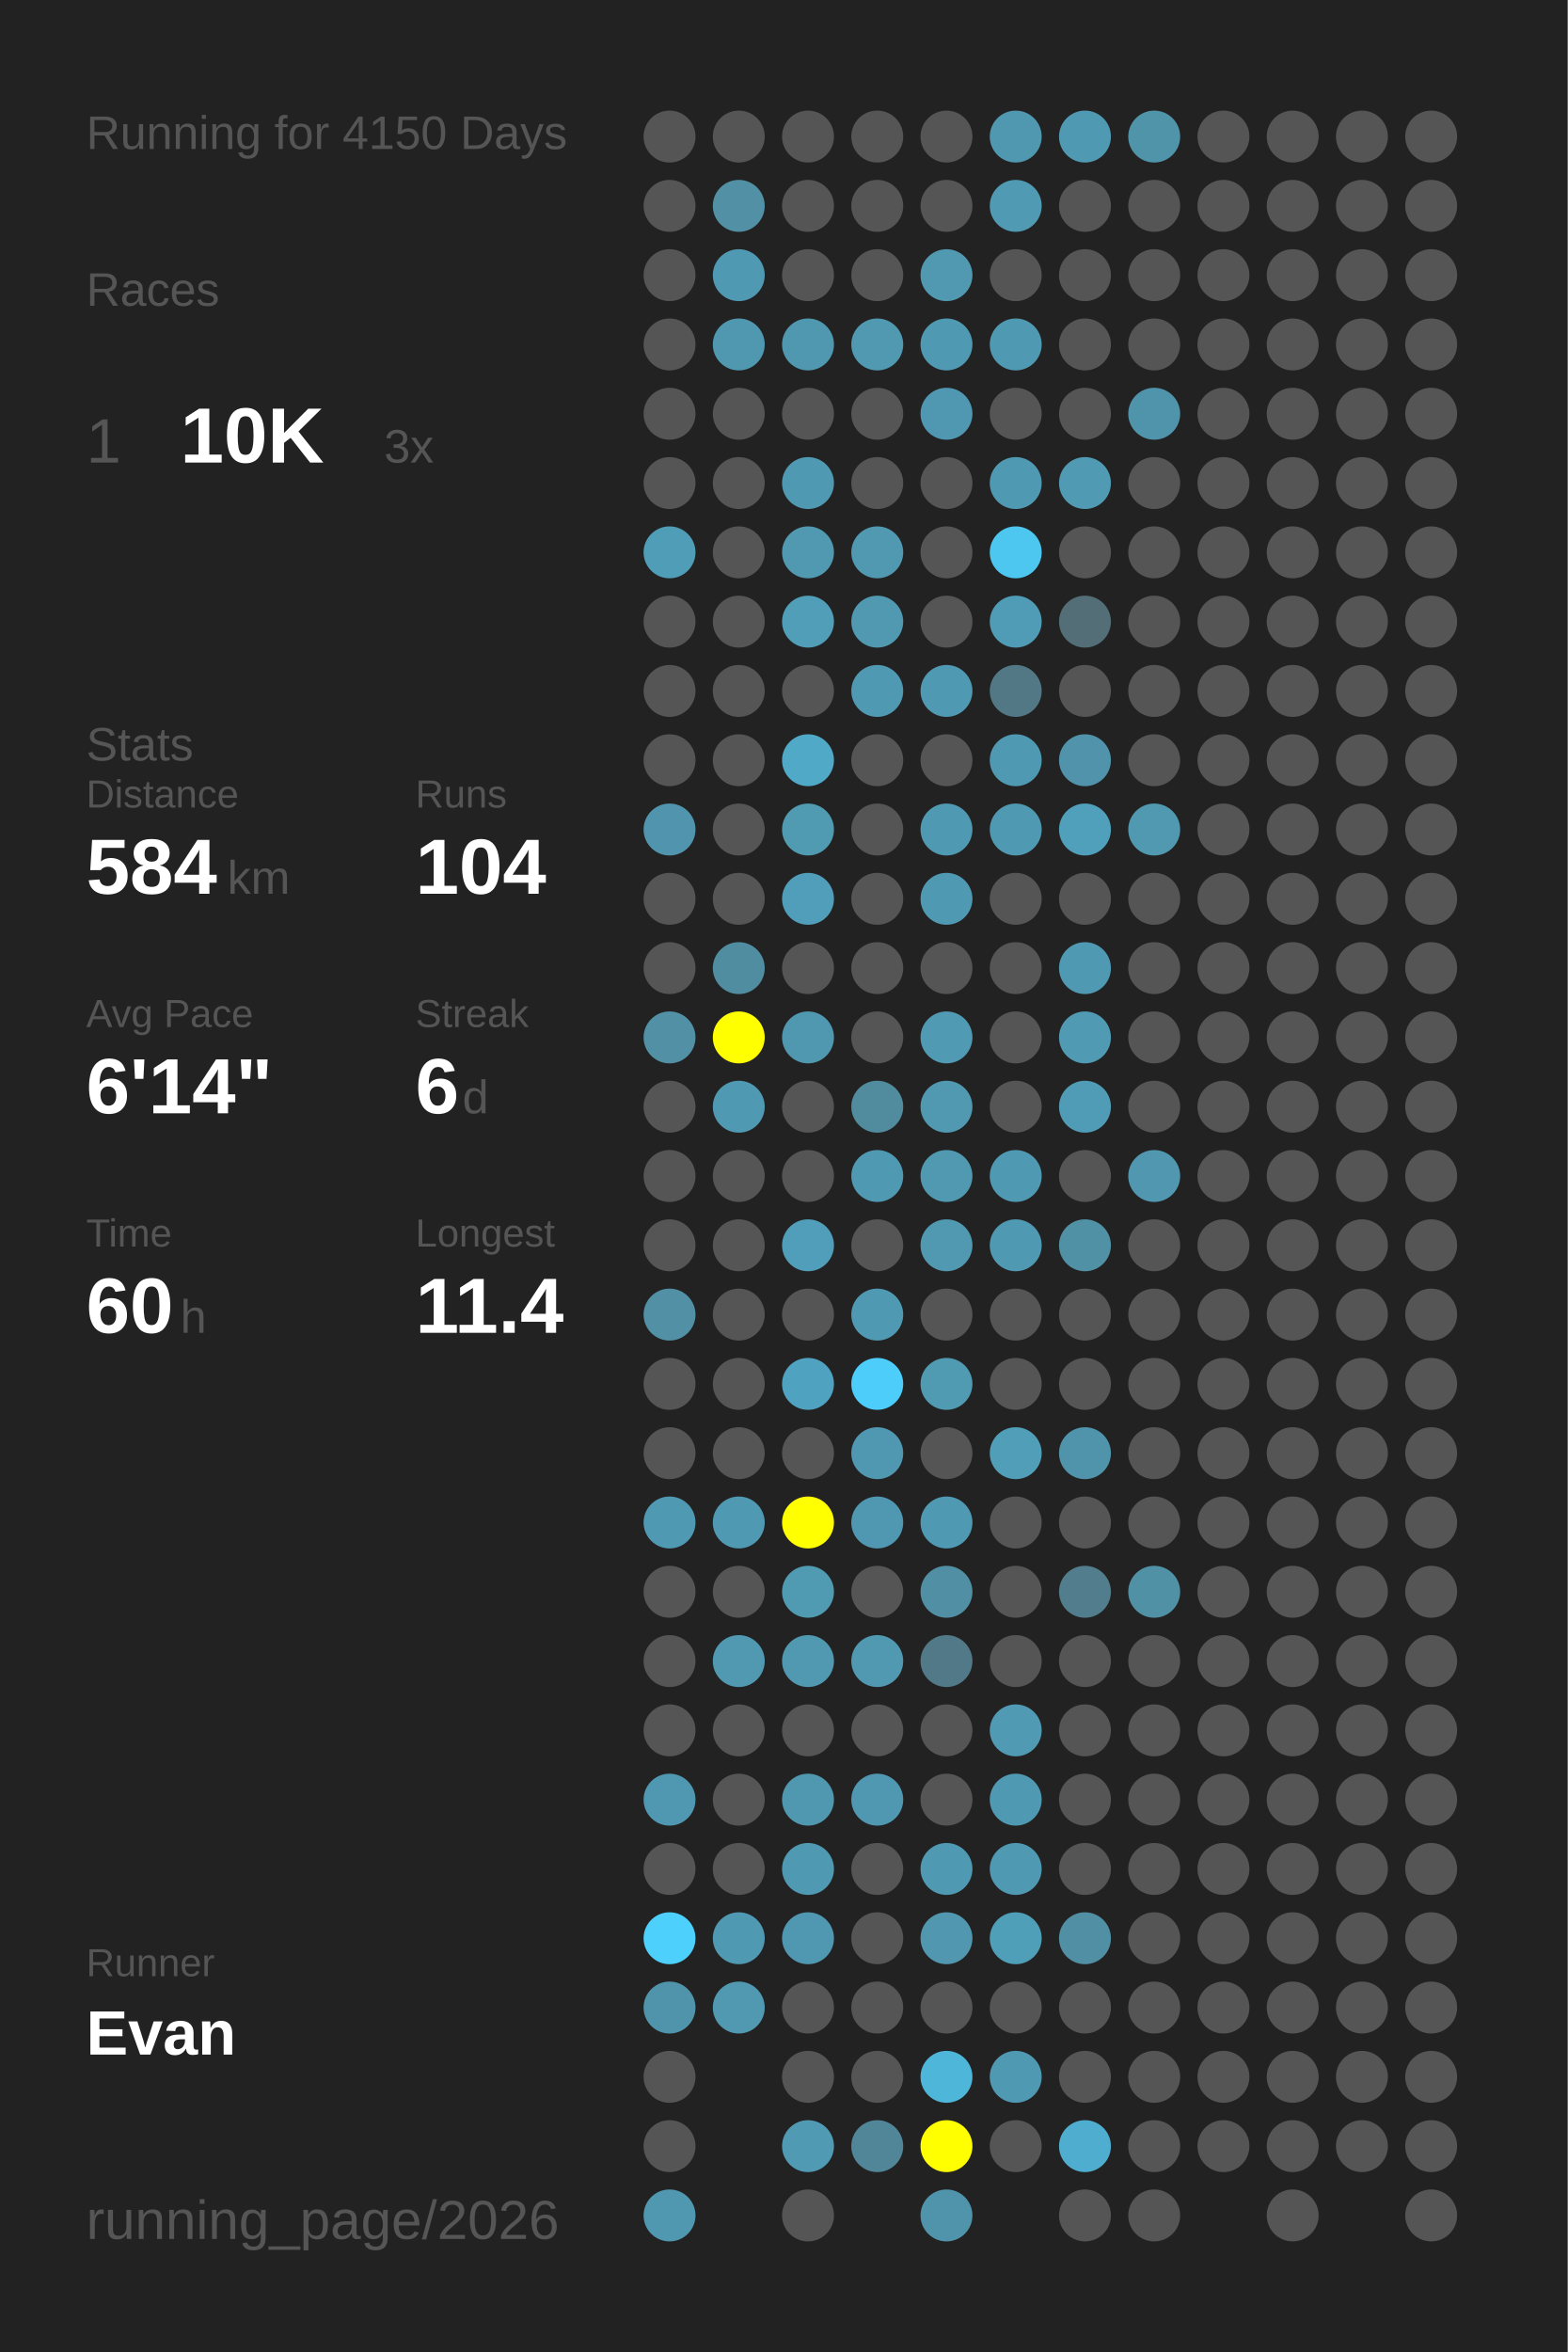
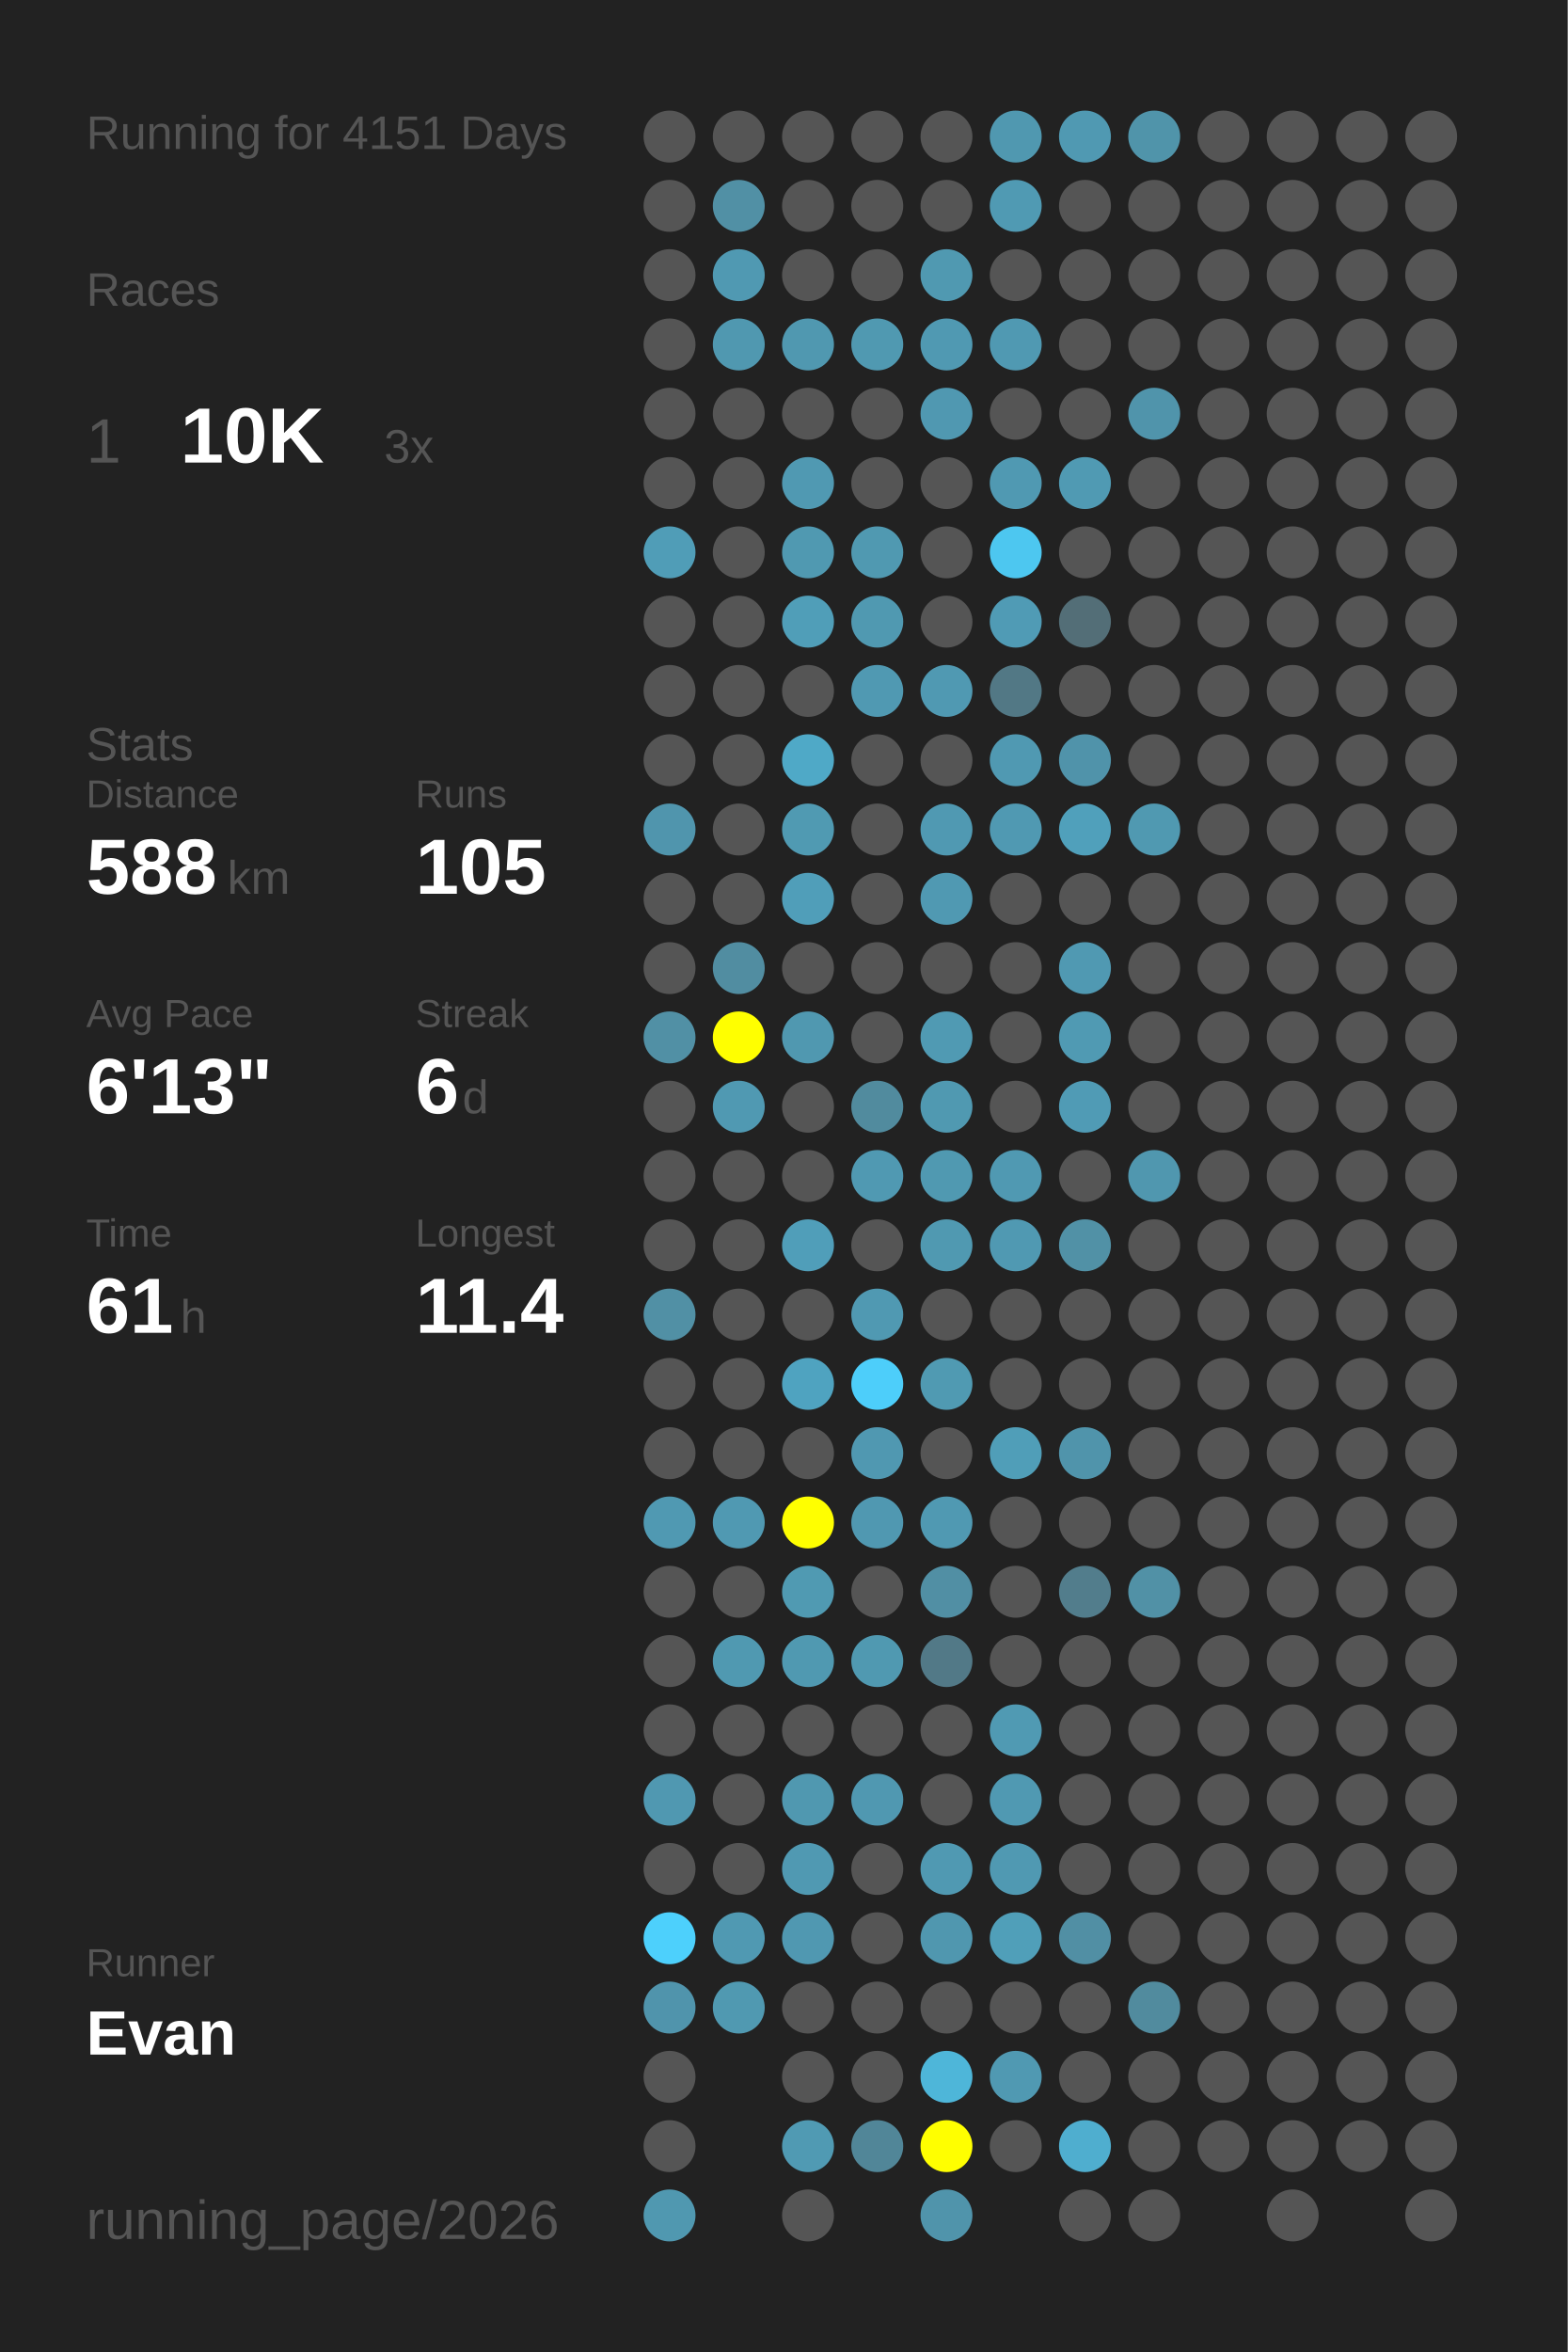
<svg xmlns="http://www.w3.org/2000/svg" baseProfile="full" height="300mm" version="1.1" viewBox="0,0,200,300" width="200mm">
  <defs />
  <rect fill="#222222" height="300" width="200" x="0" y="0" />
-   <text fill="#555555" style="font-size:6px; font-family:Arial;" x="11" y="19">Running for 4150 Days</text>
+   <text fill="#555555" style="font-size:6px; font-family:Arial;" x="11" y="19">Running for 4151 Days</text>
  <text fill="#555555" style="font-size:6px; font-family:Arial;" x="11" y="39">Races</text>
  <text fill="#555555" style="font-size:8px; font-family:Arial;" x="11" y="59">1</text>
  <text fill="#FFFFFF" style="font-size:10px; font-family:Arial; font-weight:bold;" x="23" y="59">10K</text>
  <text fill="#555555" style="font-size:6px; font-family:Arial;" x="49" y="59">3x</text>
  <text fill="#555555" style="font-size:6px; font-family:Arial;" x="11" y="97">Stats</text>
  <text fill="#555555" style="font-size:5px; font-family:Arial;" x="11" y="103">Distance</text>
-   <text fill="#FFFFFF" style="font-size:10px; font-family:Arial; font-weight:bold;" x="11" y="114">584</text>
+   <text fill="#FFFFFF" style="font-size:10px; font-family:Arial; font-weight:bold;" x="11" y="114">588</text>
  <text fill="#555555" style="font-size:6px; font-family:Arial;" x="29" y="114">km</text>
  <text fill="#555555" style="font-size:5px; font-family:Arial;" x="53" y="103">Runs</text>
-   <text fill="#FFFFFF" style="font-size:10px; font-family:Arial; font-weight:bold;" x="53" y="114">104</text>
+   <text fill="#FFFFFF" style="font-size:10px; font-family:Arial; font-weight:bold;" x="53" y="114">105</text>
  <text fill="#555555" style="font-size:5px; font-family:Arial;" x="11" y="131">Avg Pace</text>
-   <text fill="#FFFFFF" style="font-size:10px; font-family:Arial; font-weight:bold;" x="11" y="142">6'14"</text>
+   <text fill="#FFFFFF" style="font-size:10px; font-family:Arial; font-weight:bold;" x="11" y="142">6'13"</text>
  <text fill="#555555" style="font-size:5px; font-family:Arial;" x="53" y="131">Streak</text>
  <text fill="#FFFFFF" style="font-size:10px; font-family:Arial; font-weight:bold;" x="53" y="142">6</text>
  <text fill="#555555" style="font-size:6px; font-family:Arial;" x="59" y="142">d</text>
  <text fill="#555555" style="font-size:5px; font-family:Arial;" x="11" y="159">Time</text>
-   <text fill="#FFFFFF" style="font-size:10px; font-family:Arial; font-weight:bold;" x="11" y="170">60</text>
+   <text fill="#FFFFFF" style="font-size:10px; font-family:Arial; font-weight:bold;" x="11" y="170">61</text>
  <text fill="#555555" style="font-size:6px; font-family:Arial;" x="23" y="170">h</text>
  <text fill="#555555" style="font-size:5px; font-family:Arial;" x="53" y="159">Longest</text>
  <text fill="#FFFFFF" style="font-size:10px; font-family:Arial; font-weight:bold;" x="53" y="170">11.4</text>
  <text fill="#555555" style="font-size:5px; font-family:Arial;" x="11" y="252.065">Runner</text>
  <text fill="#FFFFFF" style="font-size:8px; font-family:Arial; font-weight:bold;" x="11" y="262.065">Evan</text>
  <text fill="#555555" style="font-size:7px; font-family:Arial;" x="11" y="285.581">running_page/2026</text>
  <circle cx="85.417" cy="17.419" fill="#555555" r="3.312" />
  <circle cx="85.417" cy="26.258" fill="#555555" r="3.312" />
  <circle cx="85.417" cy="35.097" fill="#555555" r="3.312" />
  <circle cx="85.417" cy="43.935" fill="#555555" r="3.312" />
  <circle cx="85.417" cy="52.774" fill="#555555" r="3.312" />
  <circle cx="85.417" cy="61.613" fill="#555555" r="3.312" />
  <circle cx="85.417" cy="70.452" fill="#509db7" r="3.312" />
  <circle cx="85.417" cy="79.29" fill="#555555" r="3.312" />
  <circle cx="85.417" cy="88.129" fill="#555555" r="3.312" />
  <circle cx="85.417" cy="96.968" fill="#555555" r="3.312" />
  <circle cx="85.417" cy="105.806" fill="#5095ad" r="3.312" />
  <circle cx="85.417" cy="114.645" fill="#555555" r="3.312" />
  <circle cx="85.417" cy="123.484" fill="#555555" r="3.312" />
  <circle cx="85.417" cy="132.323" fill="#5190a5" r="3.312" />
  <circle cx="85.417" cy="141.161" fill="#555555" r="3.312" />
  <circle cx="85.417" cy="150" fill="#555555" r="3.312" />
  <circle cx="85.417" cy="158.839" fill="#555555" r="3.312" />
  <circle cx="85.417" cy="167.677" fill="#5190a5" r="3.312" />
  <circle cx="85.417" cy="176.516" fill="#555555" r="3.312" />
  <circle cx="85.417" cy="185.355" fill="#555555" r="3.312" />
  <circle cx="85.417" cy="194.194" fill="#5099b2" r="3.312" />
  <circle cx="85.417" cy="203.032" fill="#555555" r="3.312" />
  <circle cx="85.417" cy="211.871" fill="#555555" r="3.312" />
  <circle cx="85.417" cy="220.71" fill="#555555" r="3.312" />
  <circle cx="85.417" cy="229.548" fill="#5098b1" r="3.312" />
  <circle cx="85.417" cy="238.387" fill="#555555" r="3.312" />
  <circle cx="85.417" cy="247.226" fill="#4dd0fc" r="3.312" />
  <circle cx="85.417" cy="256.065" fill="#5094ac" r="3.312" />
  <circle cx="85.417" cy="264.903" fill="#555555" r="3.312" />
  <circle cx="85.417" cy="273.742" fill="#555555" r="3.312" />
  <circle cx="85.417" cy="282.581" fill="#5098b0" r="3.312" />
  <circle cx="94.25" cy="17.419" fill="#555555" r="3.312" />
  <circle cx="94.25" cy="26.258" fill="#5190a5" r="3.312" />
  <circle cx="94.25" cy="35.097" fill="#5099b2" r="3.312" />
  <circle cx="94.25" cy="43.935" fill="#5098b0" r="3.312" />
  <circle cx="94.25" cy="52.774" fill="#555555" r="3.312" />
  <circle cx="94.25" cy="61.613" fill="#555555" r="3.312" />
  <circle cx="94.25" cy="70.452" fill="#555555" r="3.312" />
  <circle cx="94.25" cy="79.29" fill="#555555" r="3.312" />
  <circle cx="94.25" cy="88.129" fill="#555555" r="3.312" />
  <circle cx="94.25" cy="96.968" fill="#555555" r="3.312" />
  <circle cx="94.25" cy="105.806" fill="#555555" r="3.312" />
  <circle cx="94.25" cy="114.645" fill="#555555" r="3.312" />
  <circle cx="94.25" cy="123.484" fill="#518da1" r="3.312" />
  <circle cx="94.25" cy="132.323" fill="#FFFF00" r="3.312" />
  <circle cx="94.25" cy="141.161" fill="#5099b2" r="3.312" />
  <circle cx="94.25" cy="150" fill="#555555" r="3.312" />
  <circle cx="94.25" cy="158.839" fill="#555555" r="3.312" />
  <circle cx="94.25" cy="167.677" fill="#555555" r="3.312" />
  <circle cx="94.25" cy="176.516" fill="#555555" r="3.312" />
  <circle cx="94.25" cy="185.355" fill="#555555" r="3.312" />
  <circle cx="94.25" cy="194.194" fill="#5099b2" r="3.312" />
  <circle cx="94.25" cy="203.032" fill="#555555" r="3.312" />
  <circle cx="94.25" cy="211.871" fill="#5099b1" r="3.312" />
  <circle cx="94.25" cy="220.71" fill="#555555" r="3.312" />
  <circle cx="94.25" cy="229.548" fill="#555555" r="3.312" />
  <circle cx="94.25" cy="238.387" fill="#555555" r="3.312" />
  <circle cx="94.25" cy="247.226" fill="#5099b2" r="3.312" />
  <circle cx="94.25" cy="256.065" fill="#5099b1" r="3.312" />
  <circle cx="103.083" cy="17.419" fill="#555555" r="3.312" />
  <circle cx="103.083" cy="26.258" fill="#555555" r="3.312" />
  <circle cx="103.083" cy="35.097" fill="#555555" r="3.312" />
  <circle cx="103.083" cy="43.935" fill="#5098b0" r="3.312" />
  <circle cx="103.083" cy="52.774" fill="#555555" r="3.312" />
  <circle cx="103.083" cy="61.613" fill="#5099b2" r="3.312" />
  <circle cx="103.083" cy="70.452" fill="#5099b1" r="3.312" />
  <circle cx="103.083" cy="79.29" fill="#509eb8" r="3.312" />
  <circle cx="103.083" cy="88.129" fill="#555555" r="3.312" />
  <circle cx="103.083" cy="96.968" fill="#4fa9c7" r="3.312" />
  <circle cx="103.083" cy="105.806" fill="#509ab2" r="3.312" />
  <circle cx="103.083" cy="114.645" fill="#509eb9" r="3.312" />
  <circle cx="103.083" cy="123.484" fill="#555555" r="3.312" />
  <circle cx="103.083" cy="132.323" fill="#5098b0" r="3.312" />
  <circle cx="103.083" cy="141.161" fill="#555555" r="3.312" />
  <circle cx="103.083" cy="150" fill="#555555" r="3.312" />
  <circle cx="103.083" cy="158.839" fill="#509eb9" r="3.312" />
  <circle cx="103.083" cy="167.677" fill="#555555" r="3.312" />
  <circle cx="103.083" cy="176.516" fill="#4fa3c0" r="3.312" />
  <circle cx="103.083" cy="185.355" fill="#555555" r="3.312" />
  <circle cx="103.083" cy="194.194" fill="#FFFF00" r="3.312" />
  <circle cx="103.083" cy="203.032" fill="#509ab2" r="3.312" />
  <circle cx="103.083" cy="211.871" fill="#5099b1" r="3.312" />
  <circle cx="103.083" cy="220.71" fill="#555555" r="3.312" />
  <circle cx="103.083" cy="229.548" fill="#5098b0" r="3.312" />
  <circle cx="103.083" cy="238.387" fill="#5099b2" r="3.312" />
  <circle cx="103.083" cy="247.226" fill="#5098b1" r="3.312" />
  <circle cx="103.083" cy="256.065" fill="#555555" r="3.312" />
  <circle cx="103.083" cy="264.903" fill="#555555" r="3.312" />
  <circle cx="103.083" cy="273.742" fill="#509ab3" r="3.312" />
  <circle cx="103.083" cy="282.581" fill="#555555" r="3.312" />
  <circle cx="111.917" cy="17.419" fill="#555555" r="3.312" />
  <circle cx="111.917" cy="26.258" fill="#555555" r="3.312" />
  <circle cx="111.917" cy="35.097" fill="#555555" r="3.312" />
  <circle cx="111.917" cy="43.935" fill="#5099b1" r="3.312" />
  <circle cx="111.917" cy="52.774" fill="#555555" r="3.312" />
  <circle cx="111.917" cy="61.613" fill="#555555" r="3.312" />
  <circle cx="111.917" cy="70.452" fill="#5099b1" r="3.312" />
  <circle cx="111.917" cy="79.29" fill="#5099b1" r="3.312" />
  <circle cx="111.917" cy="88.129" fill="#5099b2" r="3.312" />
  <circle cx="111.917" cy="96.968" fill="#555555" r="3.312" />
  <circle cx="111.917" cy="105.806" fill="#555555" r="3.312" />
  <circle cx="111.917" cy="114.645" fill="#555555" r="3.312" />
  <circle cx="111.917" cy="123.484" fill="#555555" r="3.312" />
  <circle cx="111.917" cy="132.323" fill="#555555" r="3.312" />
  <circle cx="111.917" cy="141.161" fill="#518b9e" r="3.312" />
  <circle cx="111.917" cy="150" fill="#5099b2" r="3.312" />
  <circle cx="111.917" cy="158.839" fill="#555555" r="3.312" />
  <circle cx="111.917" cy="167.677" fill="#5099b2" r="3.312" />
  <circle cx="111.917" cy="176.516" fill="#4dcefa" r="3.312" />
  <circle cx="111.917" cy="185.355" fill="#5098b1" r="3.312" />
  <circle cx="111.917" cy="194.194" fill="#5098b1" r="3.312" />
  <circle cx="111.917" cy="203.032" fill="#555555" r="3.312" />
  <circle cx="111.917" cy="211.871" fill="#5099b1" r="3.312" />
  <circle cx="111.917" cy="220.71" fill="#555555" r="3.312" />
  <circle cx="111.917" cy="229.548" fill="#5098b1" r="3.312" />
  <circle cx="111.917" cy="238.387" fill="#555555" r="3.312" />
  <circle cx="111.917" cy="247.226" fill="#555555" r="3.312" />
  <circle cx="111.917" cy="256.065" fill="#555555" r="3.312" />
  <circle cx="111.917" cy="264.903" fill="#555555" r="3.312" />
  <circle cx="111.917" cy="273.742" fill="#518698" r="3.312" />
  <circle cx="120.75" cy="17.419" fill="#555555" r="3.312" />
  <circle cx="120.75" cy="26.258" fill="#555555" r="3.312" />
  <circle cx="120.75" cy="35.097" fill="#5099b1" r="3.312" />
  <circle cx="120.75" cy="43.935" fill="#5099b2" r="3.312" />
  <circle cx="120.75" cy="52.774" fill="#5098b1" r="3.312" />
  <circle cx="120.75" cy="61.613" fill="#555555" r="3.312" />
  <circle cx="120.75" cy="70.452" fill="#555555" r="3.312" />
  <circle cx="120.75" cy="79.29" fill="#555555" r="3.312" />
  <circle cx="120.75" cy="88.129" fill="#5099b2" r="3.312" />
  <circle cx="120.75" cy="96.968" fill="#555555" r="3.312" />
  <circle cx="120.75" cy="105.806" fill="#5099b2" r="3.312" />
  <circle cx="120.75" cy="114.645" fill="#5099b2" r="3.312" />
  <circle cx="120.75" cy="123.484" fill="#555555" r="3.312" />
  <circle cx="120.75" cy="132.323" fill="#509ab3" r="3.312" />
  <circle cx="120.75" cy="141.161" fill="#5099b1" r="3.312" />
  <circle cx="120.75" cy="150" fill="#5099b1" r="3.312" />
  <circle cx="120.75" cy="158.839" fill="#5099b1" r="3.312" />
  <circle cx="120.75" cy="167.677" fill="#555555" r="3.312" />
  <circle cx="120.75" cy="176.516" fill="#509ab2" r="3.312" />
  <circle cx="120.75" cy="185.355" fill="#555555" r="3.312" />
  <circle cx="120.75" cy="194.194" fill="#5099b2" r="3.312" />
  <circle cx="120.75" cy="203.032" fill="#518fa4" r="3.312" />
  <circle cx="120.75" cy="211.871" fill="#527987" r="3.312" />
  <circle cx="120.75" cy="220.71" fill="#555555" r="3.312" />
  <circle cx="120.75" cy="229.548" fill="#555555" r="3.312" />
  <circle cx="120.75" cy="238.387" fill="#5099b2" r="3.312" />
  <circle cx="120.75" cy="247.226" fill="#5097af" r="3.312" />
  <circle cx="120.75" cy="256.065" fill="#555555" r="3.312" />
  <circle cx="120.75" cy="264.903" fill="#4eb6d9" r="3.312" />
  <circle cx="120.75" cy="273.742" fill="#FFFF00" r="3.312" />
  <circle cx="120.75" cy="282.581" fill="#5094ab" r="3.312" />
  <circle cx="129.583" cy="17.419" fill="#5098b0" r="3.312" />
  <circle cx="129.583" cy="26.258" fill="#509ab3" r="3.312" />
  <circle cx="129.583" cy="35.097" fill="#555555" r="3.312" />
  <circle cx="129.583" cy="43.935" fill="#5099b2" r="3.312" />
  <circle cx="129.583" cy="52.774" fill="#555555" r="3.312" />
  <circle cx="129.583" cy="61.613" fill="#5099b2" r="3.312" />
  <circle cx="129.583" cy="70.452" fill="#4dc7f0" r="3.312" />
  <circle cx="129.583" cy="79.29" fill="#509bb5" r="3.312" />
  <circle cx="129.583" cy="88.129" fill="#527885" r="3.312" />
  <circle cx="129.583" cy="96.968" fill="#5099b2" r="3.312" />
  <circle cx="129.583" cy="105.806" fill="#5099b2" r="3.312" />
  <circle cx="129.583" cy="114.645" fill="#555555" r="3.312" />
  <circle cx="129.583" cy="123.484" fill="#555555" r="3.312" />
  <circle cx="129.583" cy="132.323" fill="#555555" r="3.312" />
  <circle cx="129.583" cy="141.161" fill="#555555" r="3.312" />
  <circle cx="129.583" cy="150" fill="#5099b2" r="3.312" />
  <circle cx="129.583" cy="158.839" fill="#5099b2" r="3.312" />
  <circle cx="129.583" cy="167.677" fill="#555555" r="3.312" />
  <circle cx="129.583" cy="176.516" fill="#555555" r="3.312" />
  <circle cx="129.583" cy="185.355" fill="#509eb8" r="3.312" />
  <circle cx="129.583" cy="194.194" fill="#555555" r="3.312" />
  <circle cx="129.583" cy="203.032" fill="#555555" r="3.312" />
  <circle cx="129.583" cy="211.871" fill="#555555" r="3.312" />
  <circle cx="129.583" cy="220.71" fill="#509ab3" r="3.312" />
  <circle cx="129.583" cy="229.548" fill="#5099b2" r="3.312" />
  <circle cx="129.583" cy="238.387" fill="#5099b2" r="3.312" />
  <circle cx="129.583" cy="247.226" fill="#509fb9" r="3.312" />
  <circle cx="129.583" cy="256.065" fill="#555555" r="3.312" />
  <circle cx="129.583" cy="264.903" fill="#5099b2" r="3.312" />
  <circle cx="129.583" cy="273.742" fill="#555555" r="3.312" />
  <circle cx="138.417" cy="17.419" fill="#5099b2" r="3.312" />
  <circle cx="138.417" cy="26.258" fill="#555555" r="3.312" />
  <circle cx="138.417" cy="35.097" fill="#555555" r="3.312" />
  <circle cx="138.417" cy="43.935" fill="#555555" r="3.312" />
  <circle cx="138.417" cy="52.774" fill="#555555" r="3.312" />
  <circle cx="138.417" cy="61.613" fill="#509ab3" r="3.312" />
  <circle cx="138.417" cy="70.452" fill="#555555" r="3.312" />
  <circle cx="138.417" cy="79.29" fill="#536e77" r="3.312" />
  <circle cx="138.417" cy="88.129" fill="#555555" r="3.312" />
  <circle cx="138.417" cy="96.968" fill="#5093aa" r="3.312" />
  <circle cx="138.417" cy="105.806" fill="#50a0bb" r="3.312" />
  <circle cx="138.417" cy="114.645" fill="#555555" r="3.312" />
  <circle cx="138.417" cy="123.484" fill="#5099b2" r="3.312" />
  <circle cx="138.417" cy="132.323" fill="#509ab3" r="3.312" />
  <circle cx="138.417" cy="141.161" fill="#509bb5" r="3.312" />
  <circle cx="138.417" cy="150" fill="#555555" r="3.312" />
  <circle cx="138.417" cy="158.839" fill="#5191a6" r="3.312" />
  <circle cx="138.417" cy="167.677" fill="#555555" r="3.312" />
  <circle cx="138.417" cy="176.516" fill="#555555" r="3.312" />
  <circle cx="138.417" cy="185.355" fill="#5094ab" r="3.312" />
  <circle cx="138.417" cy="194.194" fill="#555555" r="3.312" />
  <circle cx="138.417" cy="203.032" fill="#527d8c" r="3.312" />
  <circle cx="138.417" cy="211.871" fill="#555555" r="3.312" />
  <circle cx="138.417" cy="220.71" fill="#555555" r="3.312" />
  <circle cx="138.417" cy="229.548" fill="#555555" r="3.312" />
  <circle cx="138.417" cy="238.387" fill="#555555" r="3.312" />
  <circle cx="138.417" cy="247.226" fill="#518fa4" r="3.312" />
  <circle cx="138.417" cy="256.065" fill="#555555" r="3.312" />
  <circle cx="138.417" cy="264.903" fill="#555555" r="3.312" />
  <circle cx="138.417" cy="273.742" fill="#4faecf" r="3.312" />
  <circle cx="138.417" cy="282.581" fill="#555555" r="3.312" />
  <circle cx="147.25" cy="17.419" fill="#5094aa" r="3.312" />
  <circle cx="147.25" cy="26.258" fill="#555555" r="3.312" />
  <circle cx="147.25" cy="35.097" fill="#555555" r="3.312" />
  <circle cx="147.25" cy="43.935" fill="#555555" r="3.312" />
  <circle cx="147.25" cy="52.774" fill="#5094ab" r="3.312" />
  <circle cx="147.25" cy="61.613" fill="#555555" r="3.312" />
  <circle cx="147.25" cy="70.452" fill="#555555" r="3.312" />
  <circle cx="147.25" cy="79.29" fill="#555555" r="3.312" />
  <circle cx="147.25" cy="88.129" fill="#555555" r="3.312" />
  <circle cx="147.25" cy="96.968" fill="#555555" r="3.312" />
  <circle cx="147.25" cy="105.806" fill="#5099b1" r="3.312" />
  <circle cx="147.25" cy="114.645" fill="#555555" r="3.312" />
  <circle cx="147.25" cy="123.484" fill="#555555" r="3.312" />
  <circle cx="147.25" cy="132.323" fill="#555555" r="3.312" />
  <circle cx="147.25" cy="141.161" fill="#555555" r="3.312" />
  <circle cx="147.25" cy="150" fill="#5097af" r="3.312" />
  <circle cx="147.25" cy="158.839" fill="#555555" r="3.312" />
  <circle cx="147.25" cy="167.677" fill="#555555" r="3.312" />
  <circle cx="147.25" cy="176.516" fill="#555555" r="3.312" />
  <circle cx="147.25" cy="185.355" fill="#555555" r="3.312" />
  <circle cx="147.25" cy="194.194" fill="#555555" r="3.312" />
  <circle cx="147.25" cy="203.032" fill="#5191a6" r="3.312" />
  <circle cx="147.25" cy="211.871" fill="#555555" r="3.312" />
  <circle cx="147.25" cy="220.71" fill="#555555" r="3.312" />
  <circle cx="147.25" cy="229.548" fill="#555555" r="3.312" />
  <circle cx="147.25" cy="238.387" fill="#555555" r="3.312" />
  <circle cx="147.25" cy="247.226" fill="#555555" r="3.312" />
-   <circle cx="147.25" cy="256.065" fill="#555555" r="3.312" />
+   <circle cx="147.25" cy="256.065" fill="#518b9e" r="3.312" />
  <circle cx="147.25" cy="264.903" fill="#555555" r="3.312" />
  <circle cx="147.25" cy="273.742" fill="#555555" r="3.312" />
  <circle cx="147.25" cy="282.581" fill="#555555" r="3.312" />
  <circle cx="156.083" cy="17.419" fill="#555555" r="3.312" />
  <circle cx="156.083" cy="26.258" fill="#555555" r="3.312" />
  <circle cx="156.083" cy="35.097" fill="#555555" r="3.312" />
  <circle cx="156.083" cy="43.935" fill="#555555" r="3.312" />
  <circle cx="156.083" cy="52.774" fill="#555555" r="3.312" />
  <circle cx="156.083" cy="61.613" fill="#555555" r="3.312" />
  <circle cx="156.083" cy="70.452" fill="#555555" r="3.312" />
  <circle cx="156.083" cy="79.29" fill="#555555" r="3.312" />
  <circle cx="156.083" cy="88.129" fill="#555555" r="3.312" />
  <circle cx="156.083" cy="96.968" fill="#555555" r="3.312" />
  <circle cx="156.083" cy="105.806" fill="#555555" r="3.312" />
  <circle cx="156.083" cy="114.645" fill="#555555" r="3.312" />
  <circle cx="156.083" cy="123.484" fill="#555555" r="3.312" />
  <circle cx="156.083" cy="132.323" fill="#555555" r="3.312" />
  <circle cx="156.083" cy="141.161" fill="#555555" r="3.312" />
  <circle cx="156.083" cy="150" fill="#555555" r="3.312" />
  <circle cx="156.083" cy="158.839" fill="#555555" r="3.312" />
  <circle cx="156.083" cy="167.677" fill="#555555" r="3.312" />
  <circle cx="156.083" cy="176.516" fill="#555555" r="3.312" />
  <circle cx="156.083" cy="185.355" fill="#555555" r="3.312" />
  <circle cx="156.083" cy="194.194" fill="#555555" r="3.312" />
  <circle cx="156.083" cy="203.032" fill="#555555" r="3.312" />
  <circle cx="156.083" cy="211.871" fill="#555555" r="3.312" />
  <circle cx="156.083" cy="220.71" fill="#555555" r="3.312" />
  <circle cx="156.083" cy="229.548" fill="#555555" r="3.312" />
  <circle cx="156.083" cy="238.387" fill="#555555" r="3.312" />
  <circle cx="156.083" cy="247.226" fill="#555555" r="3.312" />
  <circle cx="156.083" cy="256.065" fill="#555555" r="3.312" />
  <circle cx="156.083" cy="264.903" fill="#555555" r="3.312" />
  <circle cx="156.083" cy="273.742" fill="#555555" r="3.312" />
  <circle cx="164.917" cy="17.419" fill="#555555" r="3.312" />
  <circle cx="164.917" cy="26.258" fill="#555555" r="3.312" />
  <circle cx="164.917" cy="35.097" fill="#555555" r="3.312" />
  <circle cx="164.917" cy="43.935" fill="#555555" r="3.312" />
  <circle cx="164.917" cy="52.774" fill="#555555" r="3.312" />
  <circle cx="164.917" cy="61.613" fill="#555555" r="3.312" />
  <circle cx="164.917" cy="70.452" fill="#555555" r="3.312" />
  <circle cx="164.917" cy="79.29" fill="#555555" r="3.312" />
  <circle cx="164.917" cy="88.129" fill="#555555" r="3.312" />
  <circle cx="164.917" cy="96.968" fill="#555555" r="3.312" />
  <circle cx="164.917" cy="105.806" fill="#555555" r="3.312" />
  <circle cx="164.917" cy="114.645" fill="#555555" r="3.312" />
  <circle cx="164.917" cy="123.484" fill="#555555" r="3.312" />
  <circle cx="164.917" cy="132.323" fill="#555555" r="3.312" />
  <circle cx="164.917" cy="141.161" fill="#555555" r="3.312" />
  <circle cx="164.917" cy="150" fill="#555555" r="3.312" />
  <circle cx="164.917" cy="158.839" fill="#555555" r="3.312" />
  <circle cx="164.917" cy="167.677" fill="#555555" r="3.312" />
  <circle cx="164.917" cy="176.516" fill="#555555" r="3.312" />
  <circle cx="164.917" cy="185.355" fill="#555555" r="3.312" />
  <circle cx="164.917" cy="194.194" fill="#555555" r="3.312" />
  <circle cx="164.917" cy="203.032" fill="#555555" r="3.312" />
  <circle cx="164.917" cy="211.871" fill="#555555" r="3.312" />
  <circle cx="164.917" cy="220.71" fill="#555555" r="3.312" />
  <circle cx="164.917" cy="229.548" fill="#555555" r="3.312" />
  <circle cx="164.917" cy="238.387" fill="#555555" r="3.312" />
  <circle cx="164.917" cy="247.226" fill="#555555" r="3.312" />
  <circle cx="164.917" cy="256.065" fill="#555555" r="3.312" />
  <circle cx="164.917" cy="264.903" fill="#555555" r="3.312" />
  <circle cx="164.917" cy="273.742" fill="#555555" r="3.312" />
  <circle cx="164.917" cy="282.581" fill="#555555" r="3.312" />
  <circle cx="173.75" cy="17.419" fill="#555555" r="3.312" />
  <circle cx="173.75" cy="26.258" fill="#555555" r="3.312" />
  <circle cx="173.75" cy="35.097" fill="#555555" r="3.312" />
  <circle cx="173.75" cy="43.935" fill="#555555" r="3.312" />
  <circle cx="173.75" cy="52.774" fill="#555555" r="3.312" />
  <circle cx="173.75" cy="61.613" fill="#555555" r="3.312" />
  <circle cx="173.75" cy="70.452" fill="#555555" r="3.312" />
  <circle cx="173.75" cy="79.29" fill="#555555" r="3.312" />
  <circle cx="173.75" cy="88.129" fill="#555555" r="3.312" />
  <circle cx="173.75" cy="96.968" fill="#555555" r="3.312" />
  <circle cx="173.75" cy="105.806" fill="#555555" r="3.312" />
  <circle cx="173.75" cy="114.645" fill="#555555" r="3.312" />
  <circle cx="173.75" cy="123.484" fill="#555555" r="3.312" />
  <circle cx="173.75" cy="132.323" fill="#555555" r="3.312" />
  <circle cx="173.75" cy="141.161" fill="#555555" r="3.312" />
  <circle cx="173.75" cy="150" fill="#555555" r="3.312" />
  <circle cx="173.75" cy="158.839" fill="#555555" r="3.312" />
  <circle cx="173.75" cy="167.677" fill="#555555" r="3.312" />
  <circle cx="173.75" cy="176.516" fill="#555555" r="3.312" />
  <circle cx="173.75" cy="185.355" fill="#555555" r="3.312" />
  <circle cx="173.75" cy="194.194" fill="#555555" r="3.312" />
  <circle cx="173.75" cy="203.032" fill="#555555" r="3.312" />
  <circle cx="173.75" cy="211.871" fill="#555555" r="3.312" />
  <circle cx="173.75" cy="220.71" fill="#555555" r="3.312" />
  <circle cx="173.75" cy="229.548" fill="#555555" r="3.312" />
  <circle cx="173.75" cy="238.387" fill="#555555" r="3.312" />
  <circle cx="173.75" cy="247.226" fill="#555555" r="3.312" />
  <circle cx="173.75" cy="256.065" fill="#555555" r="3.312" />
  <circle cx="173.75" cy="264.903" fill="#555555" r="3.312" />
  <circle cx="173.75" cy="273.742" fill="#555555" r="3.312" />
  <circle cx="182.583" cy="17.419" fill="#555555" r="3.312" />
  <circle cx="182.583" cy="26.258" fill="#555555" r="3.312" />
  <circle cx="182.583" cy="35.097" fill="#555555" r="3.312" />
  <circle cx="182.583" cy="43.935" fill="#555555" r="3.312" />
  <circle cx="182.583" cy="52.774" fill="#555555" r="3.312" />
  <circle cx="182.583" cy="61.613" fill="#555555" r="3.312" />
  <circle cx="182.583" cy="70.452" fill="#555555" r="3.312" />
  <circle cx="182.583" cy="79.29" fill="#555555" r="3.312" />
  <circle cx="182.583" cy="88.129" fill="#555555" r="3.312" />
  <circle cx="182.583" cy="96.968" fill="#555555" r="3.312" />
  <circle cx="182.583" cy="105.806" fill="#555555" r="3.312" />
  <circle cx="182.583" cy="114.645" fill="#555555" r="3.312" />
  <circle cx="182.583" cy="123.484" fill="#555555" r="3.312" />
  <circle cx="182.583" cy="132.323" fill="#555555" r="3.312" />
  <circle cx="182.583" cy="141.161" fill="#555555" r="3.312" />
  <circle cx="182.583" cy="150" fill="#555555" r="3.312" />
  <circle cx="182.583" cy="158.839" fill="#555555" r="3.312" />
  <circle cx="182.583" cy="167.677" fill="#555555" r="3.312" />
  <circle cx="182.583" cy="176.516" fill="#555555" r="3.312" />
  <circle cx="182.583" cy="185.355" fill="#555555" r="3.312" />
  <circle cx="182.583" cy="194.194" fill="#555555" r="3.312" />
  <circle cx="182.583" cy="203.032" fill="#555555" r="3.312" />
  <circle cx="182.583" cy="211.871" fill="#555555" r="3.312" />
  <circle cx="182.583" cy="220.71" fill="#555555" r="3.312" />
  <circle cx="182.583" cy="229.548" fill="#555555" r="3.312" />
  <circle cx="182.583" cy="238.387" fill="#555555" r="3.312" />
  <circle cx="182.583" cy="247.226" fill="#555555" r="3.312" />
  <circle cx="182.583" cy="256.065" fill="#555555" r="3.312" />
  <circle cx="182.583" cy="264.903" fill="#555555" r="3.312" />
  <circle cx="182.583" cy="273.742" fill="#555555" r="3.312" />
  <circle cx="182.583" cy="282.581" fill="#555555" r="3.312" />
</svg>
